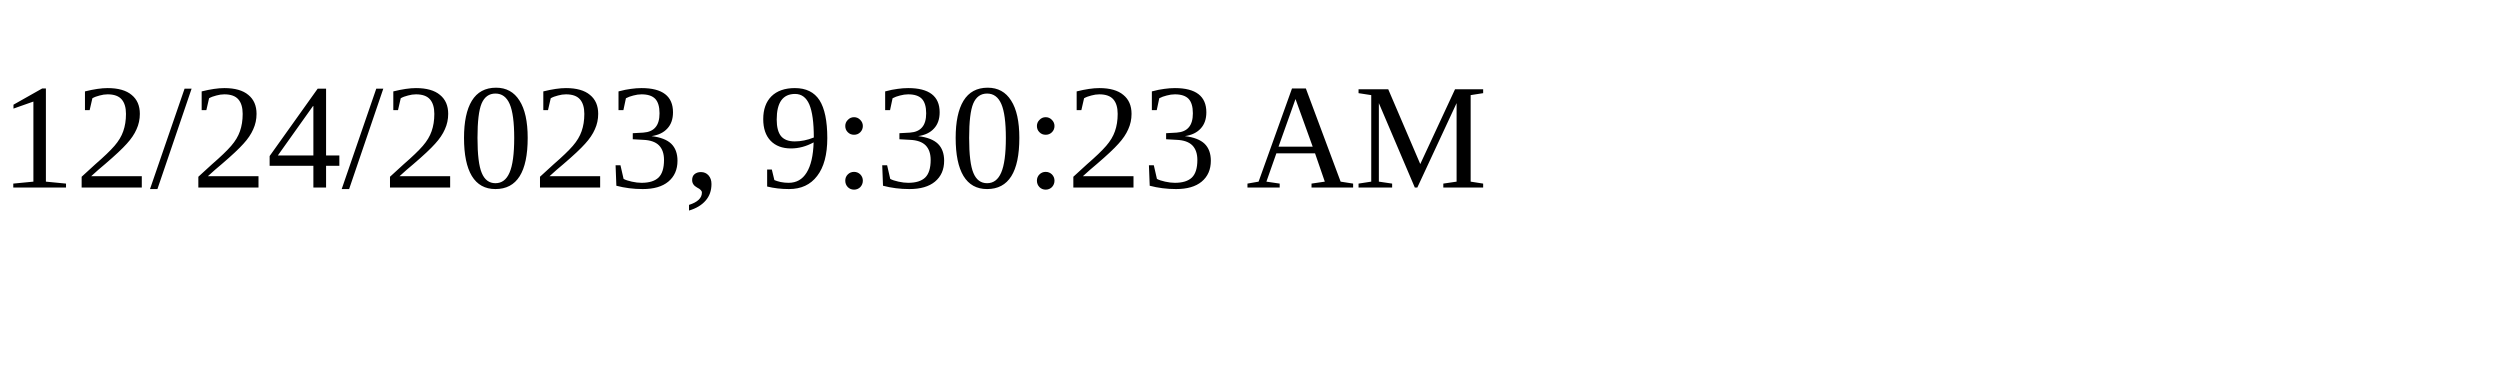
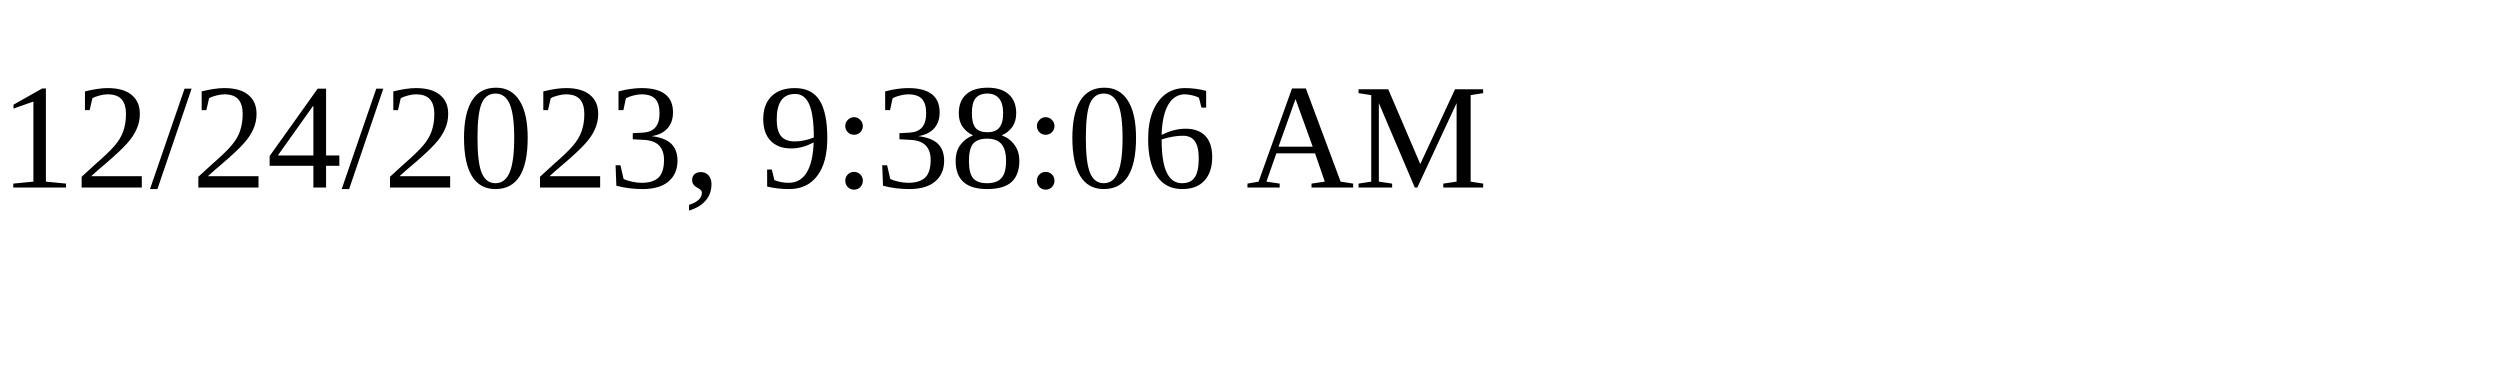
<svg xmlns="http://www.w3.org/2000/svg" height="30" width="200">
-   <text x="0" y="15">12/24/2023, 9:30:23 AM</text>
+   <text x="0" y="15">12/24/2023, 9:38:06 AM</text>
</svg>
